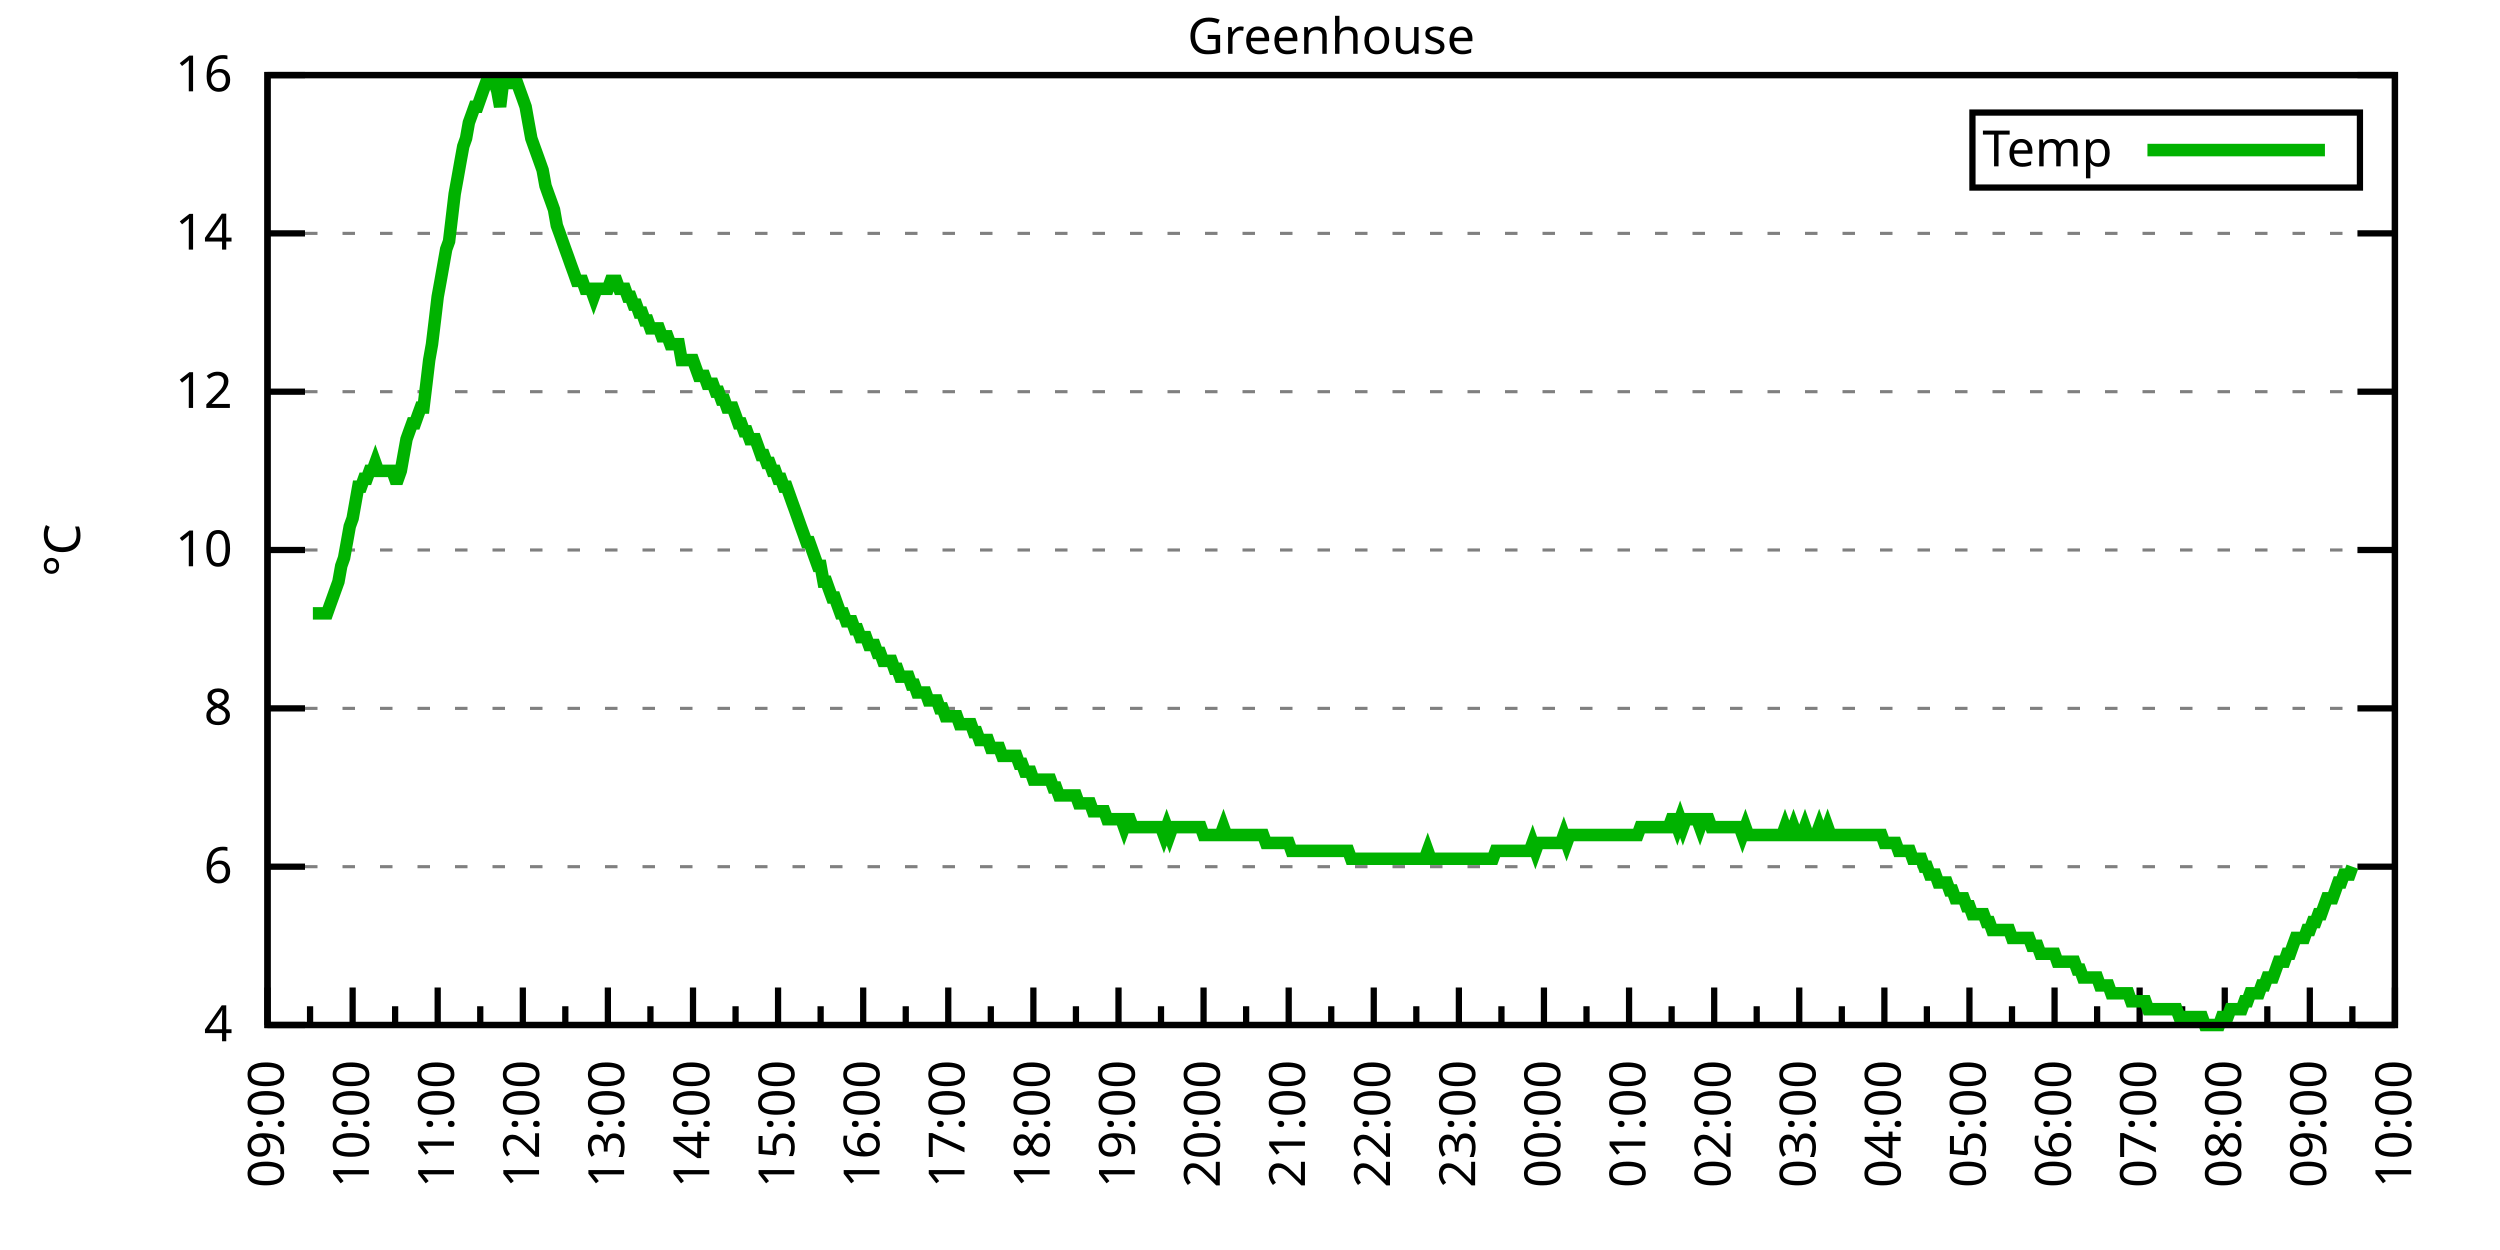
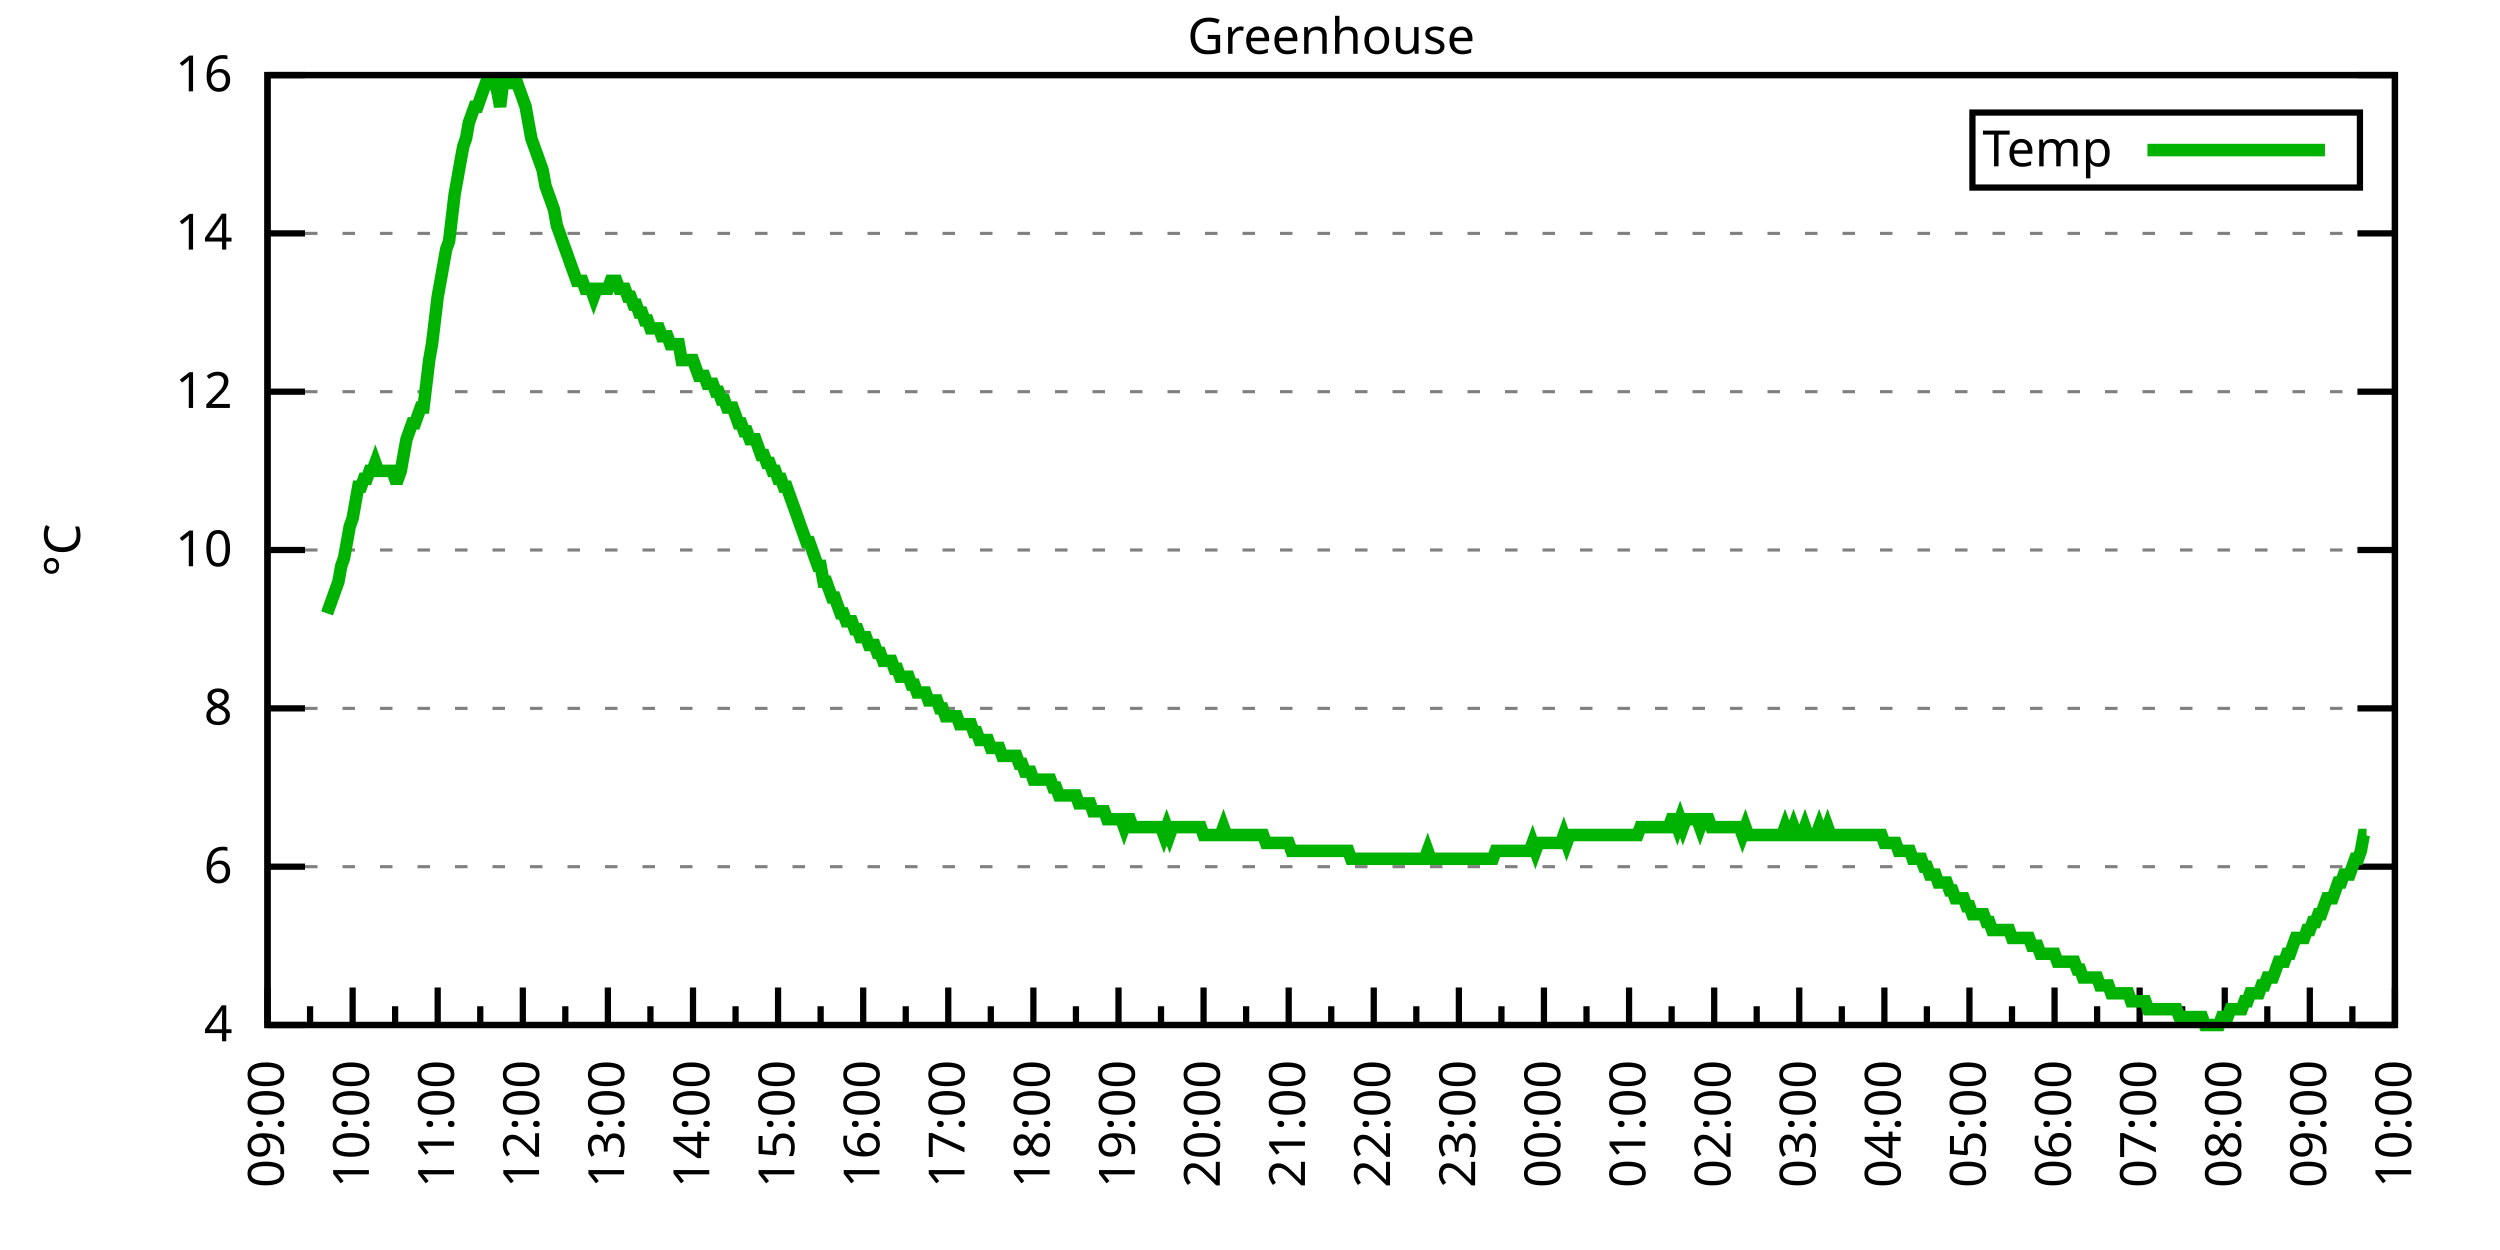
<svg xmlns="http://www.w3.org/2000/svg" xmlns:xlink="http://www.w3.org/1999/xlink" width="400" height="200" viewBox="0 0 400 200">
  <g id="gnuplot_canvas">
    <rect x="0" y="0" width="400" height="200" fill="none" />
    <defs>
      <circle id="gpDot" r="0.5" stroke-width="0.5" stroke="currentColor" />
      <path id="gpPt0" stroke-width="0.333" stroke="currentColor" d="M-1,0 h2 M0,-1 v2" />
      <path id="gpPt1" stroke-width="0.333" stroke="currentColor" d="M-1,-1 L1,1 M1,-1 L-1,1" />
      <path id="gpPt2" stroke-width="0.333" stroke="currentColor" d="M-1,0 L1,0 M0,-1 L0,1 M-1,-1 L1,1 M-1,1 L1,-1" />
      <rect id="gpPt3" stroke-width="0.333" stroke="currentColor" x="-1" y="-1" width="2" height="2" />
      <rect id="gpPt4" stroke-width="0.333" stroke="currentColor" fill="currentColor" x="-1" y="-1" width="2" height="2" />
      <circle id="gpPt5" stroke-width="0.333" stroke="currentColor" cx="0" cy="0" r="1" />
      <use xlink:href="#gpPt5" id="gpPt6" fill="currentColor" stroke="none" />
      <path id="gpPt7" stroke-width="0.333" stroke="currentColor" d="M0,-1.33 L-1.33,0.67 L1.33,0.67 z" />
      <use xlink:href="#gpPt7" id="gpPt8" fill="currentColor" stroke="none" />
      <use xlink:href="#gpPt7" id="gpPt9" stroke="currentColor" transform="rotate(180)" />
      <use xlink:href="#gpPt9" id="gpPt10" fill="currentColor" stroke="none" />
      <use xlink:href="#gpPt3" id="gpPt11" stroke="currentColor" transform="rotate(45)" />
      <use xlink:href="#gpPt11" id="gpPt12" fill="currentColor" stroke="none" />
      <path id="gpPt13" stroke-width="0.333" stroke="currentColor" d="M0,1.330 L1.265,0.411 L0.782,-1.067 L-0.782,-1.076 L-1.265,0.411 z" />
      <use xlink:href="#gpPt13" id="gpPt14" fill="currentColor" stroke="none" />
      <filter id="textbox" filterUnits="objectBoundingBox" x="0" y="0" height="1" width="1">
        <feFlood flood-color="white" flood-opacity="1" result="bgnd" />
        <feComposite in="SourceGraphic" in2="bgnd" operator="atop" />
      </filter>
      <filter id="greybox" filterUnits="objectBoundingBox" x="0" y="0" height="1" width="1">
        <feFlood flood-color="lightgrey" flood-opacity="1" result="grey" />
        <feComposite in="SourceGraphic" in2="grey" operator="atop" />
      </filter>
    </defs>
    <g fill="none" color="white" stroke="currentColor" stroke-width="1.00" stroke-linecap="butt" stroke-linejoin="miter">
</g>
    <g fill="none" color="black" stroke="currentColor" stroke-width="1.00" stroke-linecap="butt" stroke-linejoin="miter">
      <g stroke="none" shape-rendering="crispEdges">
        <polygon fill="rgb(255, 255, 255)" points="42.80,164.00 383.18,164.00 383.18,12.02 42.80,12.02 " />
      </g>
    </g>
    <g fill="none" color="black" stroke="currentColor" stroke-width="1.00" stroke-linecap="butt" stroke-linejoin="miter">
</g>
    <g fill="none" color="black" stroke="black" stroke-width="0.50" stroke-linecap="butt" stroke-linejoin="miter">
</g>
    <g fill="none" color="gray" stroke="currentColor" stroke-width="0.50" stroke-linecap="butt" stroke-linejoin="miter">
      <path stroke="gray" stroke-dasharray="2,4" class="gridline" d="M42.80,164.00 L383.19,164.00  " />
    </g>
    <g fill="none" color="gray" stroke="gray" stroke-width="1.00" stroke-linecap="butt" stroke-linejoin="miter">
</g>
    <g fill="none" color="black" stroke="currentColor" stroke-width="1.00" stroke-linecap="butt" stroke-linejoin="miter">
      <path stroke="black" d="M42.80,164.00 L48.80,164.00 M383.19,164.00 L377.19,164.00  " />
      <g transform="translate(37.20,166.60)" stroke="none" fill="black" font-family="Sans" font-size="8.00" text-anchor="end">
        <text>
          <tspan font-family="Sans"> 4</tspan>
        </text>
      </g>
    </g>
    <g fill="none" color="black" stroke="currentColor" stroke-width="1.00" stroke-linecap="butt" stroke-linejoin="miter">
</g>
    <g fill="none" color="black" stroke="black" stroke-width="0.50" stroke-linecap="butt" stroke-linejoin="miter">
</g>
    <g fill="none" color="gray" stroke="currentColor" stroke-width="0.50" stroke-linecap="butt" stroke-linejoin="miter">
      <path stroke="gray" stroke-dasharray="2,4" class="gridline" d="M42.80,138.67 L383.19,138.67  " />
    </g>
    <g fill="none" color="gray" stroke="gray" stroke-width="1.00" stroke-linecap="butt" stroke-linejoin="miter">
</g>
    <g fill="none" color="black" stroke="currentColor" stroke-width="1.00" stroke-linecap="butt" stroke-linejoin="miter">
      <path stroke="black" d="M42.80,138.67 L48.80,138.67 M383.19,138.67 L377.19,138.67  " />
      <g transform="translate(37.20,141.27)" stroke="none" fill="black" font-family="Sans" font-size="8.00" text-anchor="end">
        <text>
          <tspan font-family="Sans"> 6</tspan>
        </text>
      </g>
    </g>
    <g fill="none" color="black" stroke="currentColor" stroke-width="1.00" stroke-linecap="butt" stroke-linejoin="miter">
</g>
    <g fill="none" color="black" stroke="black" stroke-width="0.50" stroke-linecap="butt" stroke-linejoin="miter">
</g>
    <g fill="none" color="gray" stroke="currentColor" stroke-width="0.50" stroke-linecap="butt" stroke-linejoin="miter">
      <path stroke="gray" stroke-dasharray="2,4" class="gridline" d="M42.80,113.34 L383.19,113.34  " />
    </g>
    <g fill="none" color="gray" stroke="gray" stroke-width="1.00" stroke-linecap="butt" stroke-linejoin="miter">
</g>
    <g fill="none" color="black" stroke="currentColor" stroke-width="1.00" stroke-linecap="butt" stroke-linejoin="miter">
      <path stroke="black" d="M42.80,113.34 L48.80,113.34 M383.19,113.34 L377.19,113.34  " />
      <g transform="translate(37.20,115.94)" stroke="none" fill="black" font-family="Sans" font-size="8.00" text-anchor="end">
        <text>
          <tspan font-family="Sans"> 8</tspan>
        </text>
      </g>
    </g>
    <g fill="none" color="black" stroke="currentColor" stroke-width="1.00" stroke-linecap="butt" stroke-linejoin="miter">
</g>
    <g fill="none" color="black" stroke="black" stroke-width="0.50" stroke-linecap="butt" stroke-linejoin="miter">
</g>
    <g fill="none" color="gray" stroke="currentColor" stroke-width="0.50" stroke-linecap="butt" stroke-linejoin="miter">
      <path stroke="gray" stroke-dasharray="2,4" class="gridline" d="M42.80,88.00 L383.19,88.00  " />
    </g>
    <g fill="none" color="gray" stroke="gray" stroke-width="1.00" stroke-linecap="butt" stroke-linejoin="miter">
</g>
    <g fill="none" color="black" stroke="currentColor" stroke-width="1.00" stroke-linecap="butt" stroke-linejoin="miter">
      <path stroke="black" d="M42.80,88.00 L48.80,88.00 M383.19,88.00 L377.19,88.00  " />
      <g transform="translate(37.20,90.60)" stroke="none" fill="black" font-family="Sans" font-size="8.00" text-anchor="end">
        <text>
          <tspan font-family="Sans"> 10</tspan>
        </text>
      </g>
    </g>
    <g fill="none" color="black" stroke="currentColor" stroke-width="1.00" stroke-linecap="butt" stroke-linejoin="miter">
</g>
    <g fill="none" color="black" stroke="black" stroke-width="0.50" stroke-linecap="butt" stroke-linejoin="miter">
</g>
    <g fill="none" color="gray" stroke="currentColor" stroke-width="0.50" stroke-linecap="butt" stroke-linejoin="miter">
      <path stroke="gray" stroke-dasharray="2,4" class="gridline" d="M42.80,62.67 L383.19,62.67  " />
    </g>
    <g fill="none" color="gray" stroke="gray" stroke-width="1.00" stroke-linecap="butt" stroke-linejoin="miter">
</g>
    <g fill="none" color="black" stroke="currentColor" stroke-width="1.00" stroke-linecap="butt" stroke-linejoin="miter">
      <path stroke="black" d="M42.80,62.67 L48.80,62.67 M383.19,62.67 L377.19,62.67  " />
      <g transform="translate(37.20,65.27)" stroke="none" fill="black" font-family="Sans" font-size="8.00" text-anchor="end">
        <text>
          <tspan font-family="Sans"> 12</tspan>
        </text>
      </g>
    </g>
    <g fill="none" color="black" stroke="currentColor" stroke-width="1.00" stroke-linecap="butt" stroke-linejoin="miter">
</g>
    <g fill="none" color="black" stroke="black" stroke-width="0.50" stroke-linecap="butt" stroke-linejoin="miter">
</g>
    <g fill="none" color="gray" stroke="currentColor" stroke-width="0.50" stroke-linecap="butt" stroke-linejoin="miter">
      <path stroke="gray" stroke-dasharray="2,4" class="gridline" d="M42.80,37.34 L383.19,37.34  " />
    </g>
    <g fill="none" color="gray" stroke="gray" stroke-width="1.00" stroke-linecap="butt" stroke-linejoin="miter">
</g>
    <g fill="none" color="black" stroke="currentColor" stroke-width="1.00" stroke-linecap="butt" stroke-linejoin="miter">
      <path stroke="black" d="M42.80,37.34 L48.80,37.34 M383.19,37.34 L377.19,37.34  " />
      <g transform="translate(37.20,39.94)" stroke="none" fill="black" font-family="Sans" font-size="8.00" text-anchor="end">
        <text>
          <tspan font-family="Sans"> 14</tspan>
        </text>
      </g>
    </g>
    <g fill="none" color="black" stroke="currentColor" stroke-width="1.00" stroke-linecap="butt" stroke-linejoin="miter">
</g>
    <g fill="none" color="black" stroke="black" stroke-width="0.50" stroke-linecap="butt" stroke-linejoin="miter">
</g>
    <g fill="none" color="gray" stroke="currentColor" stroke-width="0.50" stroke-linecap="butt" stroke-linejoin="miter">
      <path stroke="gray" stroke-dasharray="2,4" class="gridline" d="M42.80,12.01 L383.19,12.01  " />
    </g>
    <g fill="none" color="gray" stroke="gray" stroke-width="1.00" stroke-linecap="butt" stroke-linejoin="miter">
</g>
    <g fill="none" color="black" stroke="currentColor" stroke-width="1.00" stroke-linecap="butt" stroke-linejoin="miter">
      <path stroke="black" d="M42.80,12.01 L48.80,12.01 M383.19,12.01 L377.19,12.01  " />
      <g transform="translate(37.20,14.61)" stroke="none" fill="black" font-family="Sans" font-size="8.00" text-anchor="end">
        <text>
          <tspan font-family="Sans"> 16</tspan>
        </text>
      </g>
    </g>
    <g fill="none" color="black" stroke="currentColor" stroke-width="1.00" stroke-linecap="butt" stroke-linejoin="miter">
      <path stroke="black" d="M42.80,164.00 L42.80,158.00  " />
      <g transform="translate(45.40,169.60) rotate(270)" stroke="none" fill="black" font-family="Sans" font-size="8.00" text-anchor="end">
        <text>
          <tspan font-family="Sans">09:00</tspan>
        </text>
      </g>
    </g>
    <g fill="none" color="black" stroke="currentColor" stroke-width="1.00" stroke-linecap="butt" stroke-linejoin="miter">
      <path stroke="black" d="M49.61,164.00 L49.61,161.00 M56.42,164.00 L56.42,158.00  " />
      <g transform="translate(59.02,169.60) rotate(270)" stroke="none" fill="black" font-family="Sans" font-size="8.00" text-anchor="end">
        <text>
          <tspan font-family="Sans">10:00</tspan>
        </text>
      </g>
    </g>
    <g fill="none" color="black" stroke="currentColor" stroke-width="1.00" stroke-linecap="butt" stroke-linejoin="miter">
      <path stroke="black" d="M63.22,164.00 L63.22,161.00 M70.03,164.00 L70.03,158.00  " />
      <g transform="translate(72.63,169.60) rotate(270)" stroke="none" fill="black" font-family="Sans" font-size="8.00" text-anchor="end">
        <text>
          <tspan font-family="Sans">11:00</tspan>
        </text>
      </g>
    </g>
    <g fill="none" color="black" stroke="currentColor" stroke-width="1.00" stroke-linecap="butt" stroke-linejoin="miter">
      <path stroke="black" d="M76.84,164.00 L76.84,161.00 M83.65,164.00 L83.65,158.00  " />
      <g transform="translate(86.25,169.60) rotate(270)" stroke="none" fill="black" font-family="Sans" font-size="8.00" text-anchor="end">
        <text>
          <tspan font-family="Sans">12:00</tspan>
        </text>
      </g>
    </g>
    <g fill="none" color="black" stroke="currentColor" stroke-width="1.00" stroke-linecap="butt" stroke-linejoin="miter">
      <path stroke="black" d="M90.45,164.00 L90.45,161.00 M97.26,164.00 L97.26,158.00  " />
      <g transform="translate(99.86,169.60) rotate(270)" stroke="none" fill="black" font-family="Sans" font-size="8.00" text-anchor="end">
        <text>
          <tspan font-family="Sans">13:00</tspan>
        </text>
      </g>
    </g>
    <g fill="none" color="black" stroke="currentColor" stroke-width="1.00" stroke-linecap="butt" stroke-linejoin="miter">
      <path stroke="black" d="M104.07,164.00 L104.07,161.00 M110.88,164.00 L110.88,158.00  " />
      <g transform="translate(113.48,169.60) rotate(270)" stroke="none" fill="black" font-family="Sans" font-size="8.00" text-anchor="end">
        <text>
          <tspan font-family="Sans">14:00</tspan>
        </text>
      </g>
    </g>
    <g fill="none" color="black" stroke="currentColor" stroke-width="1.00" stroke-linecap="butt" stroke-linejoin="miter">
      <path stroke="black" d="M117.69,164.00 L117.69,161.00 M124.49,164.00 L124.49,158.00  " />
      <g transform="translate(127.09,169.60) rotate(270)" stroke="none" fill="black" font-family="Sans" font-size="8.00" text-anchor="end">
        <text>
          <tspan font-family="Sans">15:00</tspan>
        </text>
      </g>
    </g>
    <g fill="none" color="black" stroke="currentColor" stroke-width="1.00" stroke-linecap="butt" stroke-linejoin="miter">
      <path stroke="black" d="M131.30,164.00 L131.30,161.00 M138.11,164.00 L138.11,158.00  " />
      <g transform="translate(140.71,169.60) rotate(270)" stroke="none" fill="black" font-family="Sans" font-size="8.00" text-anchor="end">
        <text>
          <tspan font-family="Sans">16:00</tspan>
        </text>
      </g>
    </g>
    <g fill="none" color="black" stroke="currentColor" stroke-width="1.00" stroke-linecap="butt" stroke-linejoin="miter">
      <path stroke="black" d="M144.92,164.00 L144.92,161.00 M151.72,164.00 L151.72,158.00  " />
      <g transform="translate(154.32,169.60) rotate(270)" stroke="none" fill="black" font-family="Sans" font-size="8.00" text-anchor="end">
        <text>
          <tspan font-family="Sans">17:00</tspan>
        </text>
      </g>
    </g>
    <g fill="none" color="black" stroke="currentColor" stroke-width="1.00" stroke-linecap="butt" stroke-linejoin="miter">
      <path stroke="black" d="M158.53,164.00 L158.53,161.00 M165.34,164.00 L165.34,158.00  " />
      <g transform="translate(167.94,169.60) rotate(270)" stroke="none" fill="black" font-family="Sans" font-size="8.00" text-anchor="end">
        <text>
          <tspan font-family="Sans">18:00</tspan>
        </text>
      </g>
    </g>
    <g fill="none" color="black" stroke="currentColor" stroke-width="1.00" stroke-linecap="butt" stroke-linejoin="miter">
      <path stroke="black" d="M172.15,164.00 L172.15,161.00 M178.96,164.00 L178.96,158.00  " />
      <g transform="translate(181.56,169.60) rotate(270)" stroke="none" fill="black" font-family="Sans" font-size="8.00" text-anchor="end">
        <text>
          <tspan font-family="Sans">19:00</tspan>
        </text>
      </g>
    </g>
    <g fill="none" color="black" stroke="currentColor" stroke-width="1.00" stroke-linecap="butt" stroke-linejoin="miter">
      <path stroke="black" d="M185.76,164.00 L185.76,161.00 M192.57,164.00 L192.57,158.00  " />
      <g transform="translate(195.17,169.60) rotate(270)" stroke="none" fill="black" font-family="Sans" font-size="8.00" text-anchor="end">
        <text>
          <tspan font-family="Sans">20:00</tspan>
        </text>
      </g>
    </g>
    <g fill="none" color="black" stroke="currentColor" stroke-width="1.00" stroke-linecap="butt" stroke-linejoin="miter">
      <path stroke="black" d="M199.38,164.00 L199.38,161.00 M206.19,164.00 L206.19,158.00  " />
      <g transform="translate(208.79,169.60) rotate(270)" stroke="none" fill="black" font-family="Sans" font-size="8.00" text-anchor="end">
        <text>
          <tspan font-family="Sans">21:00</tspan>
        </text>
      </g>
    </g>
    <g fill="none" color="black" stroke="currentColor" stroke-width="1.00" stroke-linecap="butt" stroke-linejoin="miter">
      <path stroke="black" d="M213.00,164.00 L213.00,161.00 M219.80,164.00 L219.80,158.00  " />
      <g transform="translate(222.40,169.60) rotate(270)" stroke="none" fill="black" font-family="Sans" font-size="8.00" text-anchor="end">
        <text>
          <tspan font-family="Sans">22:00</tspan>
        </text>
      </g>
    </g>
    <g fill="none" color="black" stroke="currentColor" stroke-width="1.00" stroke-linecap="butt" stroke-linejoin="miter">
      <path stroke="black" d="M226.61,164.00 L226.61,161.00 M233.42,164.00 L233.42,158.00  " />
      <g transform="translate(236.02,169.60) rotate(270)" stroke="none" fill="black" font-family="Sans" font-size="8.00" text-anchor="end">
        <text>
          <tspan font-family="Sans">23:00</tspan>
        </text>
      </g>
    </g>
    <g fill="none" color="black" stroke="currentColor" stroke-width="1.00" stroke-linecap="butt" stroke-linejoin="miter">
      <path stroke="black" d="M240.23,164.00 L240.23,161.00 M247.03,164.00 L247.03,158.00  " />
      <g transform="translate(249.63,169.60) rotate(270)" stroke="none" fill="black" font-family="Sans" font-size="8.00" text-anchor="end">
        <text>
          <tspan font-family="Sans">00:00</tspan>
        </text>
      </g>
    </g>
    <g fill="none" color="black" stroke="currentColor" stroke-width="1.00" stroke-linecap="butt" stroke-linejoin="miter">
      <path stroke="black" d="M253.84,164.00 L253.84,161.00 M260.65,164.00 L260.65,158.00  " />
      <g transform="translate(263.25,169.60) rotate(270)" stroke="none" fill="black" font-family="Sans" font-size="8.00" text-anchor="end">
        <text>
          <tspan font-family="Sans">01:00</tspan>
        </text>
      </g>
    </g>
    <g fill="none" color="black" stroke="currentColor" stroke-width="1.00" stroke-linecap="butt" stroke-linejoin="miter">
      <path stroke="black" d="M267.46,164.00 L267.46,161.00 M274.27,164.00 L274.27,158.00  " />
      <g transform="translate(276.87,169.60) rotate(270)" stroke="none" fill="black" font-family="Sans" font-size="8.00" text-anchor="end">
        <text>
          <tspan font-family="Sans">02:00</tspan>
        </text>
      </g>
    </g>
    <g fill="none" color="black" stroke="currentColor" stroke-width="1.00" stroke-linecap="butt" stroke-linejoin="miter">
      <path stroke="black" d="M281.07,164.00 L281.07,161.00 M287.88,164.00 L287.88,158.00  " />
      <g transform="translate(290.48,169.60) rotate(270)" stroke="none" fill="black" font-family="Sans" font-size="8.00" text-anchor="end">
        <text>
          <tspan font-family="Sans">03:00</tspan>
        </text>
      </g>
    </g>
    <g fill="none" color="black" stroke="currentColor" stroke-width="1.00" stroke-linecap="butt" stroke-linejoin="miter">
      <path stroke="black" d="M294.69,164.00 L294.69,161.00 M301.50,164.00 L301.50,158.00  " />
      <g transform="translate(304.10,169.60) rotate(270)" stroke="none" fill="black" font-family="Sans" font-size="8.00" text-anchor="end">
        <text>
          <tspan font-family="Sans">04:00</tspan>
        </text>
      </g>
    </g>
    <g fill="none" color="black" stroke="currentColor" stroke-width="1.00" stroke-linecap="butt" stroke-linejoin="miter">
      <path stroke="black" d="M308.30,164.00 L308.30,161.00 M315.11,164.00 L315.11,158.00  " />
      <g transform="translate(317.71,169.60) rotate(270)" stroke="none" fill="black" font-family="Sans" font-size="8.00" text-anchor="end">
        <text>
          <tspan font-family="Sans">05:00</tspan>
        </text>
      </g>
    </g>
    <g fill="none" color="black" stroke="currentColor" stroke-width="1.00" stroke-linecap="butt" stroke-linejoin="miter">
      <path stroke="black" d="M321.92,164.00 L321.92,161.00 M328.73,164.00 L328.73,158.00  " />
      <g transform="translate(331.33,169.60) rotate(270)" stroke="none" fill="black" font-family="Sans" font-size="8.00" text-anchor="end">
        <text>
          <tspan font-family="Sans">06:00</tspan>
        </text>
      </g>
    </g>
    <g fill="none" color="black" stroke="currentColor" stroke-width="1.00" stroke-linecap="butt" stroke-linejoin="miter">
      <path stroke="black" d="M335.54,164.00 L335.54,161.00 M342.34,164.00 L342.34,158.00  " />
      <g transform="translate(344.94,169.60) rotate(270)" stroke="none" fill="black" font-family="Sans" font-size="8.00" text-anchor="end">
        <text>
          <tspan font-family="Sans">07:00</tspan>
        </text>
      </g>
    </g>
    <g fill="none" color="black" stroke="currentColor" stroke-width="1.00" stroke-linecap="butt" stroke-linejoin="miter">
      <path stroke="black" d="M349.15,164.00 L349.15,161.00 M355.96,164.00 L355.96,158.00  " />
      <g transform="translate(358.56,169.60) rotate(270)" stroke="none" fill="black" font-family="Sans" font-size="8.00" text-anchor="end">
        <text>
          <tspan font-family="Sans">08:00</tspan>
        </text>
      </g>
    </g>
    <g fill="none" color="black" stroke="currentColor" stroke-width="1.00" stroke-linecap="butt" stroke-linejoin="miter">
      <path stroke="black" d="M362.77,164.00 L362.77,161.00 M369.57,164.00 L369.57,158.00  " />
      <g transform="translate(372.17,169.60) rotate(270)" stroke="none" fill="black" font-family="Sans" font-size="8.00" text-anchor="end">
        <text>
          <tspan font-family="Sans">09:00</tspan>
        </text>
      </g>
    </g>
    <g fill="none" color="black" stroke="currentColor" stroke-width="1.00" stroke-linecap="butt" stroke-linejoin="miter">
      <path stroke="black" d="M376.38,164.00 L376.38,161.00 M383.19,164.00 L383.19,158.00  " />
      <g transform="translate(385.79,169.60) rotate(270)" stroke="none" fill="black" font-family="Sans" font-size="8.00" text-anchor="end">
        <text>
          <tspan font-family="Sans">10:00</tspan>
        </text>
      </g>
    </g>
    <g fill="none" color="black" stroke="currentColor" stroke-width="1.00" stroke-linecap="butt" stroke-linejoin="miter">
</g>
    <g fill="none" color="black" stroke="currentColor" stroke-width="1.00" stroke-linecap="butt" stroke-linejoin="miter">
      <path stroke="black" d="M42.80,12.01 L42.80,164.00 L383.19,164.00 L383.19,12.01 L42.80,12.01 Z  " />
    </g>
    <g fill="none" color="black" stroke="currentColor" stroke-width="1.00" stroke-linecap="butt" stroke-linejoin="miter">
      <g transform="translate(12.80,88.01) rotate(270)" stroke="none" fill="black" font-family="Sans" font-size="8.00" text-anchor="middle">
        <text>
          <tspan font-family="Sans">°C</tspan>
        </text>
      </g>
    </g>
    <g fill="none" color="black" stroke="currentColor" stroke-width="1.00" stroke-linecap="butt" stroke-linejoin="miter">
</g>
    <g fill="none" color="black" stroke="currentColor" stroke-width="1.00" stroke-linecap="butt" stroke-linejoin="miter">
      <path stroke="black" d="M315.59,30.01 L315.59,18.01 L377.59,18.01 L377.59,30.01 L315.59,30.01 Z  " />
    </g>
    <g id="Greenhouse_plot_1">
      <g fill="none" color="white" stroke="black" stroke-width="2.00" stroke-linecap="butt" stroke-linejoin="miter">
</g>
      <g fill="none" color="black" stroke="currentColor" stroke-width="2.00" stroke-linecap="butt" stroke-linejoin="miter">
        <g transform="translate(337.99,26.61)" stroke="none" fill="black" font-family="Sans" font-size="8.00" text-anchor="end">
          <text>
            <tspan font-family="Sans">Temp</tspan>
          </text>
        </g>
      </g>
      <g fill="none" color="black" stroke="currentColor" stroke-width="2.00" stroke-linecap="butt" stroke-linejoin="miter">
-         <path stroke="rgb(  0, 178,   0)" d="M343.59,24.01 L371.99,24.01 M50.06,98.14 L50.52,98.14 L50.97,98.14 L51.42,98.14 L51.88,98.14 L52.33,98.14   L52.78,96.87 L53.24,95.60 L53.69,94.34 L54.15,93.07 L54.60,90.54 L55.05,89.27 L55.51,86.74 L55.96,84.21   L56.42,82.94 L56.87,80.41 L57.32,77.87 L57.78,77.87 L58.23,76.61 L58.68,76.61 L59.14,75.34 L59.59,75.34   L60.05,74.07 L60.50,75.34 L60.95,75.34 L61.41,75.34 L61.86,75.34 L62.32,75.34 L62.77,75.34 L63.22,76.61   L63.68,76.61 L64.13,75.34 L64.58,72.81 L65.04,70.27 L65.49,69.01 L65.95,67.74 L66.40,67.74 L66.85,66.47   L67.31,65.21 L67.76,65.21 L68.22,61.41 L68.67,57.61 L69.12,55.07 L69.58,51.27 L70.03,47.47 L70.49,44.94   L70.94,42.41 L71.39,39.87 L71.85,38.61 L72.30,34.81 L72.75,31.01 L73.21,28.48 L73.66,25.94 L74.12,23.41   L74.57,22.14 L75.02,19.61 L75.48,18.34 L75.93,17.08 L76.39,17.08 L76.84,15.81 L77.29,14.54 L77.75,13.28   L78.20,13.28 L78.65,13.28 L79.11,13.28 L79.56,14.54 L80.02,17.08 L80.47,13.28 L80.92,13.28 L81.38,13.28   L81.83,13.28 L82.29,13.28 L82.74,13.28 L83.19,14.54 L83.65,15.81 L84.10,17.08 L84.55,19.61 L85.01,22.14   L85.46,23.41 L85.92,24.68 L86.37,25.94 L86.82,27.21 L87.28,29.74 L87.73,31.01 L88.19,32.28 L88.64,33.54   L89.09,36.08 L89.55,37.34 L90.00,38.61 L90.45,39.87 L90.91,41.14 L91.36,42.41 L91.82,43.67 L92.27,44.94   L92.72,44.94 L93.18,44.94 L93.63,46.21 L94.09,46.21 L94.54,46.21 L94.99,47.47 L95.45,46.21 L95.90,46.21   L96.35,46.21 L96.81,46.21 L97.26,46.21 L97.72,44.94 L98.17,44.94 L98.62,44.94 L99.08,46.21 L99.53,46.21   L99.99,46.21 L100.44,47.47 L100.89,47.47 L101.35,48.74 L101.80,48.74 L102.25,50.01 L102.71,50.01 L103.16,51.27   L103.62,51.27 L104.07,52.54 L104.52,52.54 L104.98,52.54 L105.43,52.54 L105.89,53.81 L106.34,53.81 L106.79,53.81   L107.25,55.07 L107.70,55.07 L108.15,55.07 L108.61,55.07 L109.06,57.61 L109.52,57.61 L109.97,57.61 L110.42,57.61   L110.88,57.61 L111.33,58.87 L111.79,60.14 L112.24,60.14 L112.69,60.14 L113.15,61.41 L113.60,61.41 L114.05,61.41   L114.51,62.67 L114.96,62.67 L115.42,63.94 L115.87,63.94 L116.32,65.21 L116.78,65.21 L117.23,65.21 L117.69,66.47   L118.14,67.74 L118.59,67.74 L119.05,69.01 L119.50,69.01 L119.96,70.27 L120.41,70.27 L120.86,70.27 L121.32,71.54   L121.77,72.81 L122.22,72.81 L122.68,74.07 L123.13,74.07 L123.59,75.34 L124.04,75.34 L124.49,76.61 L124.95,76.61   L125.40,77.87 L125.86,77.87 L126.31,79.14 L126.76,80.41 L127.22,81.67 L127.67,82.94 L128.12,84.21 L128.58,85.47   L129.03,86.74 L129.49,86.74 L129.94,88.00 L130.39,89.27 L130.85,90.54 L131.30,90.54 L131.76,93.07 L132.21,93.07   L132.66,94.34 L133.12,95.60 L133.57,95.60 L134.02,96.87 L134.48,98.14 L134.93,98.14 L135.39,99.40 L135.84,99.40   L136.29,99.40 L136.75,100.67 L137.20,100.67 L137.66,101.94 L138.11,101.94 L138.56,101.94 L139.02,103.20 L139.47,103.20   L139.92,103.20 L140.38,104.47 L140.83,104.47 L141.29,105.74 L141.74,105.74 L142.19,105.74 L142.65,105.74 L143.10,107.00   L143.56,107.00 L144.01,108.27 L144.46,108.27 L144.92,108.27 L145.37,108.27 L145.82,109.54 L146.28,109.54 L146.73,110.80   L147.19,110.80 L147.64,110.80 L148.09,110.80 L148.55,112.07 L149.00,112.07 L149.46,112.07 L149.91,112.07 L150.36,113.34   L150.82,113.34 L151.27,114.60 L151.72,114.60 L152.18,114.60 L152.63,114.60 L153.09,114.60 L153.54,115.87 L153.99,115.87   L154.45,115.87 L154.90,115.87 L155.36,115.87 L155.81,117.14 L156.26,117.14 L156.72,118.40 L157.17,118.40 L157.62,118.40   L158.08,118.40 L158.53,119.67 L158.99,119.67 L159.44,119.67 L159.89,119.67 L160.35,120.94 L160.80,120.94 L161.26,120.94   L161.71,120.94 L162.16,120.94 L162.62,120.94 L163.07,122.20 L163.52,122.20 L163.98,123.47 L164.43,123.47 L164.89,123.47   L165.34,124.74 L165.79,124.74 L166.25,124.74 L166.70,124.74 L167.16,124.74 L167.61,124.74 L168.06,124.74 L168.52,126.00   L168.97,126.00 L169.43,127.27 L169.88,127.27 L170.33,127.27 L170.79,127.27 L171.24,127.27 L171.69,127.27 L172.15,127.27   L172.60,128.54 L173.06,128.54 L173.51,128.54 L173.96,128.54 L174.42,128.54 L174.87,129.80 L175.33,129.80 L175.78,129.80   L176.23,129.80 L176.69,129.80 L177.14,131.07 L177.59,131.07 L178.05,131.07 L178.50,131.07 L178.96,131.07 L179.41,131.07   L179.86,132.34 L180.32,131.07 L180.77,131.07 L181.23,132.34 L181.68,132.34 L182.13,132.34 L182.59,132.34 L183.04,132.34   L183.49,132.34 L183.95,132.34 L184.40,132.34 L184.86,132.34 L185.31,132.34 L185.76,132.34 L186.22,133.60 L186.67,132.34   L187.13,133.60 L187.58,132.34 L188.03,132.34 L188.49,132.34 L188.94,132.34 L189.39,132.34 L189.85,132.34 L190.30,132.34   L190.76,132.34 L191.21,132.34 L191.66,132.34 L192.12,132.34 L192.57,133.60 L193.03,133.60 L193.48,133.60 L193.93,133.60   L194.39,133.60 L194.84,133.60 L195.29,133.60 L195.75,132.34 L196.20,133.60 L196.66,133.60 L197.11,133.60 L197.56,133.60   L198.02,133.60 L198.47,133.60 L198.93,133.60 L199.38,133.60 L199.83,133.60 L200.29,133.60 L200.74,133.60 L201.19,133.60   L201.65,133.60 L202.10,133.60 L202.56,134.87 L203.01,134.87 L203.46,134.87 L203.92,134.87 L204.37,134.87 L204.83,134.87   L205.28,134.87 L205.73,134.87 L206.19,134.87 L206.64,136.14 L207.09,136.14 L207.55,136.14 L208.00,136.14 L208.46,136.14   L208.91,136.14 L209.36,136.14 L209.82,136.14 L210.27,136.14 L210.73,136.14 L211.18,136.14 L211.63,136.14 L212.09,136.14   L212.54,136.14 L213.00,136.14 L213.45,136.14 L213.90,136.14 L214.36,136.14 L214.81,136.14 L215.26,136.14 L215.72,136.14   L216.17,137.40 L216.63,137.40 L217.08,137.40 L217.53,137.40 L217.99,137.40 L218.44,137.40 L218.90,137.40 L219.35,137.40   L219.80,137.40 L220.26,137.40 L220.71,137.40 L221.16,137.40 L221.62,137.40 L222.07,137.40 L222.53,137.40 L222.98,137.40   L223.43,137.40 L223.89,137.40 L224.34,137.40 L224.80,137.40 L225.25,137.40 L225.70,137.40 L226.16,137.40 L226.61,137.40   L227.06,137.40 L227.52,137.40 L227.97,137.40 L228.43,136.14 L228.88,137.40 L229.33,137.40 L229.79,137.40 L230.24,137.40   L230.70,137.40 L231.15,137.40 L231.60,137.40 L232.06,137.40 L232.51,137.40 L232.96,137.40 L233.42,137.40 L233.87,137.40   L234.33,137.40 L234.78,137.40 L235.23,137.40 L235.69,137.40 L236.14,137.40 L236.60,137.40 L237.05,137.40 L237.50,137.40   L237.96,137.40 L238.41,137.40 L238.86,137.40 L239.32,136.14 L239.77,136.14 L240.23,136.14 L240.68,136.14 L241.13,136.14   L241.59,136.14 L242.04,136.14 L242.50,136.14 L242.95,136.14 L243.40,136.14 L243.86,136.14 L244.31,136.14 L244.76,136.14   L245.22,134.87 L245.67,136.14 L246.13,134.87 L246.58,134.87 L247.03,134.87 L247.49,134.87 L247.94,134.87 L248.40,134.87   L248.85,134.87 L249.30,134.87 L249.76,134.87 L250.21,133.60 L250.66,134.87 L251.12,133.60 L251.57,133.60 L252.03,133.60   L252.48,133.60 L252.93,133.60 L253.39,133.60 L253.84,133.60 L254.30,133.60 L254.75,133.60 L255.20,133.60 L255.66,133.60   L256.11,133.60 L256.56,133.60 L257.02,133.60 L257.47,133.60 L257.93,133.60 L258.38,133.60 L258.83,133.60 L259.29,133.60   L259.74,133.60 L260.20,133.60 L260.65,133.60 L261.10,133.60 L261.56,133.60 L262.01,133.60 L262.47,132.34 L262.92,132.34   L263.37,132.34 L263.83,132.34 L264.28,132.34 L264.73,132.34 L265.19,132.34 L265.64,132.34 L266.10,132.34 L266.55,132.34   L267.00,132.34 L267.46,131.07 L267.91,131.07 L268.37,132.34 L268.82,131.07 L269.27,132.34 L269.73,131.07 L270.18,131.07   L270.63,131.07 L271.09,131.07 L271.54,131.07 L272.00,132.34 L272.45,131.07 L272.90,131.07 L273.36,131.07 L273.81,132.34   L274.27,132.34 L274.72,132.34 L275.17,132.34 L275.63,132.34 L276.08,132.34 L276.53,132.34 L276.99,132.34 L277.44,132.34   L277.90,132.34 L278.35,132.34 L278.80,133.60 L279.26,132.34 L279.71,133.60 L280.17,133.60 L280.62,133.60 L281.07,133.60   L281.53,133.60 L281.98,133.60 L282.43,133.60 L282.89,133.60 L283.34,133.60 L283.80,133.60 L284.25,133.60 L284.70,133.60   L285.16,133.60 L285.61,132.34 L286.07,133.60 L286.52,133.60 L286.97,132.34 L287.43,133.60 L287.88,133.60 L288.33,133.60   L288.79,132.34 L289.24,133.60 L289.70,133.60 L290.15,133.60 L290.60,133.60 L291.06,132.34 L291.51,133.60 L291.97,133.60   L292.42,132.34 L292.87,133.60 L293.33,133.60 L293.78,133.60 L294.23,133.60 L294.69,133.60 L295.14,133.60 L295.60,133.60   L296.05,133.60 L296.50,133.60 L296.96,133.60 L297.41,133.60 L297.87,133.60 L298.32,133.60 L298.77,133.60 L299.23,133.60   L299.68,133.60 L300.13,133.60 L300.59,133.60 L301.04,133.60 L301.50,134.87 L301.95,134.87 L302.40,134.87 L302.86,134.87   L303.31,134.87 L303.77,136.14 L304.22,136.14 L304.67,136.14 L305.13,136.14 L305.58,136.14 L306.03,137.40 L306.49,137.40   L306.94,137.40 L307.40,137.40 L307.85,138.67 L308.30,138.67 L308.76,139.93 L309.21,139.93 L309.67,139.93 L310.12,141.20   L310.57,141.20 L311.03,141.20 L311.48,141.20 L311.94,142.47 L312.39,142.47 L312.84,143.73 L313.30,143.73 L313.75,143.73   L314.20,143.73 L314.66,145.00 L315.11,145.00 L315.57,146.27 L316.02,146.27 L316.47,146.27 L316.93,146.27 L317.38,146.27   L317.84,147.53 L318.29,147.53 L318.74,148.80 L319.20,148.80 L319.65,148.80 L320.10,148.80 L320.56,148.80 L321.01,148.80   L321.47,148.80 L321.92,150.07 L322.37,150.07 L322.83,150.07 L323.28,150.07 L323.74,150.07 L324.19,150.07 L324.64,150.07   L325.10,151.33 L325.55,151.33 L326.00,151.33 L326.46,152.60 L326.91,152.60 L327.37,152.60 L327.82,152.60 L328.27,152.60   L328.73,152.60 L329.18,153.87 L329.64,153.87 L330.09,153.87 L330.54,153.87 L331.00,153.87 L331.45,153.87 L331.90,153.87   L332.36,155.13 L332.81,155.13 L333.27,156.40 L333.72,156.40 L334.17,156.40 L334.63,156.40 L335.08,156.40 L335.54,156.40   L335.99,157.67 L336.44,157.67 L336.90,157.67 L337.35,157.67 L337.80,158.93 L338.26,158.93 L338.71,158.93 L339.17,158.93   L339.62,158.93 L340.07,158.93 L340.53,158.93 L340.98,160.20 L341.44,160.20 L341.89,160.20 L342.34,160.20 L342.80,160.20   L343.25,160.20 L343.70,161.47 L344.16,161.47 L344.61,161.47 L345.07,161.47 L345.52,161.47 L345.97,161.47 L346.43,161.47   L346.88,161.47 L347.34,161.47 L347.79,161.47 L348.24,161.47 L348.70,162.73 L349.15,162.73 L349.60,162.73 L350.06,162.73   L350.51,162.73 L350.97,162.73 L351.42,162.73 L351.87,162.73 L352.33,162.73 L352.78,164.00 L353.24,164.00 L353.69,164.00   L354.14,164.00 L354.60,164.00 L355.05,164.00 L355.50,162.73 L355.96,162.73 L356.41,162.73 L356.87,161.47 L357.32,161.47   L357.77,161.47 L358.23,161.47 L358.68,161.47 L359.14,160.20 L359.59,160.20 L360.04,158.93 L360.50,158.93 L360.95,158.93   L361.41,158.93 L361.86,157.67 L362.31,157.67 L362.77,156.40 L363.22,156.40 L363.67,156.40 L364.13,155.13 L364.58,153.87   L365.04,153.87 L365.49,153.87 L365.94,152.60 L366.40,152.60 L366.85,151.33 L367.31,150.07 L367.76,150.07 L368.21,150.07   L368.67,150.07 L369.12,148.80 L369.57,148.80 L370.03,147.53 L370.48,147.53 L370.94,146.27 L371.39,146.27 L371.84,145.00   L372.30,143.73 L372.75,143.73 L373.21,143.73 L373.66,142.47 L374.11,141.20 L374.57,141.20 L375.02,139.93 L375.47,139.93   L375.93,139.93 L376.38,138.67  " />
+         <path stroke="rgb(  0, 178,   0)" d="M343.59,24.01 L371.99,24.01 M52.33,98.14 L52.78,96.87 L53.24,95.60 L53.69,94.34 L54.15,93.07 L54.60,90.54   L55.05,89.27 L55.51,86.74 L55.96,84.21 L56.42,82.94 L56.87,80.41 L57.32,77.87 L57.78,77.87 L58.23,76.61   L58.68,76.61 L59.14,75.34 L59.59,75.34 L60.05,74.07 L60.50,75.34 L60.95,75.34 L61.41,75.34 L61.86,75.34   L62.32,75.34 L62.77,75.34 L63.22,76.61 L63.68,76.61 L64.13,75.34 L64.58,72.81 L65.04,70.27 L65.49,69.01   L65.95,67.74 L66.40,67.74 L66.85,66.47 L67.31,65.21 L67.76,65.21 L68.22,61.41 L68.67,57.61 L69.12,55.07   L69.58,51.27 L70.03,47.47 L70.49,44.94 L70.94,42.41 L71.39,39.87 L71.85,38.61 L72.30,34.81 L72.75,31.01   L73.21,28.48 L73.66,25.94 L74.12,23.41 L74.57,22.14 L75.02,19.61 L75.48,18.34 L75.93,17.08 L76.39,17.08   L76.84,15.81 L77.29,14.54 L77.75,13.28 L78.20,13.28 L78.65,13.28 L79.11,13.28 L79.56,14.54 L80.02,17.08   L80.47,13.28 L80.92,13.28 L81.38,13.28 L81.83,13.28 L82.29,13.28 L82.74,13.28 L83.19,14.54 L83.65,15.81   L84.10,17.08 L84.55,19.61 L85.01,22.14 L85.46,23.41 L85.92,24.68 L86.37,25.94 L86.82,27.21 L87.28,29.74   L87.73,31.01 L88.19,32.28 L88.64,33.54 L89.09,36.08 L89.55,37.34 L90.00,38.61 L90.45,39.87 L90.91,41.14   L91.36,42.41 L91.82,43.67 L92.27,44.94 L92.72,44.94 L93.18,44.94 L93.63,46.21 L94.09,46.21 L94.54,46.21   L94.99,47.47 L95.45,46.21 L95.90,46.21 L96.35,46.21 L96.81,46.21 L97.26,46.21 L97.72,44.94 L98.17,44.94   L98.62,44.94 L99.08,46.21 L99.53,46.21 L99.99,46.21 L100.44,47.47 L100.89,47.47 L101.35,48.74 L101.80,48.74   L102.25,50.01 L102.71,50.01 L103.16,51.27 L103.62,51.27 L104.07,52.54 L104.52,52.54 L104.98,52.54 L105.43,52.54   L105.89,53.81 L106.34,53.81 L106.79,53.81 L107.25,55.07 L107.70,55.07 L108.15,55.07 L108.61,55.07 L109.06,57.61   L109.52,57.61 L109.97,57.61 L110.42,57.61 L110.88,57.61 L111.33,58.87 L111.79,60.14 L112.24,60.14 L112.69,60.14   L113.15,61.41 L113.60,61.41 L114.05,61.41 L114.51,62.67 L114.96,62.67 L115.42,63.94 L115.87,63.94 L116.32,65.21   L116.78,65.21 L117.23,65.21 L117.69,66.47 L118.14,67.74 L118.59,67.74 L119.05,69.01 L119.50,69.01 L119.96,70.27   L120.41,70.27 L120.86,70.27 L121.32,71.54 L121.77,72.81 L122.22,72.81 L122.68,74.07 L123.13,74.07 L123.59,75.34   L124.04,75.34 L124.49,76.61 L124.95,76.61 L125.40,77.87 L125.86,77.87 L126.31,79.14 L126.76,80.41 L127.22,81.67   L127.67,82.94 L128.12,84.21 L128.58,85.47 L129.03,86.74 L129.49,86.74 L129.94,88.00 L130.39,89.27 L130.85,90.54   L131.30,90.54 L131.76,93.07 L132.21,93.07 L132.66,94.34 L133.12,95.60 L133.57,95.60 L134.02,96.87 L134.48,98.14   L134.93,98.14 L135.39,99.40 L135.84,99.40 L136.29,99.40 L136.75,100.67 L137.20,100.67 L137.66,101.94 L138.11,101.94   L138.56,101.94 L139.02,103.20 L139.47,103.20 L139.92,103.20 L140.38,104.47 L140.83,104.47 L141.29,105.74 L141.74,105.74   L142.19,105.74 L142.65,105.74 L143.10,107.00 L143.56,107.00 L144.01,108.27 L144.46,108.27 L144.92,108.27 L145.37,108.27   L145.82,109.54 L146.28,109.54 L146.73,110.80 L147.19,110.80 L147.64,110.80 L148.09,110.80 L148.55,112.07 L149.00,112.07   L149.46,112.07 L149.91,112.07 L150.36,113.34 L150.82,113.34 L151.27,114.60 L151.72,114.60 L152.18,114.60 L152.63,114.60   L153.09,114.60 L153.54,115.87 L153.99,115.87 L154.45,115.87 L154.90,115.87 L155.36,115.87 L155.81,117.14 L156.26,117.14   L156.72,118.40 L157.17,118.40 L157.62,118.40 L158.08,118.40 L158.53,119.67 L158.99,119.67 L159.44,119.67 L159.89,119.67   L160.35,120.94 L160.80,120.94 L161.26,120.94 L161.71,120.94 L162.16,120.94 L162.62,120.94 L163.07,122.20 L163.52,122.20   L163.98,123.47 L164.43,123.47 L164.89,123.47 L165.34,124.74 L165.79,124.74 L166.25,124.74 L166.70,124.74 L167.16,124.74   L167.61,124.74 L168.06,124.74 L168.52,126.00 L168.97,126.00 L169.43,127.27 L169.88,127.27 L170.33,127.27 L170.79,127.27   L171.24,127.27 L171.69,127.27 L172.15,127.27 L172.60,128.54 L173.06,128.54 L173.51,128.54 L173.96,128.54 L174.42,128.54   L174.87,129.80 L175.33,129.80 L175.78,129.80 L176.23,129.80 L176.69,129.80 L177.14,131.07 L177.59,131.07 L178.05,131.07   L178.50,131.07 L178.96,131.07 L179.41,131.07 L179.86,132.34 L180.32,131.07 L180.77,131.07 L181.23,132.34 L181.68,132.34   L182.13,132.34 L182.59,132.34 L183.04,132.34 L183.49,132.34 L183.95,132.34 L184.40,132.34 L184.86,132.34 L185.31,132.34   L185.76,132.34 L186.22,133.60 L186.67,132.34 L187.13,133.60 L187.58,132.34 L188.03,132.34 L188.49,132.34 L188.94,132.34   L189.39,132.34 L189.85,132.34 L190.30,132.34 L190.76,132.34 L191.21,132.34 L191.66,132.34 L192.12,132.34 L192.57,133.60   L193.03,133.60 L193.48,133.60 L193.93,133.60 L194.39,133.60 L194.84,133.60 L195.29,133.60 L195.75,132.34 L196.20,133.60   L196.66,133.60 L197.11,133.60 L197.56,133.60 L198.02,133.60 L198.47,133.60 L198.93,133.60 L199.38,133.60 L199.83,133.60   L200.29,133.60 L200.74,133.60 L201.19,133.60 L201.65,133.60 L202.10,133.60 L202.56,134.87 L203.01,134.87 L203.46,134.87   L203.92,134.87 L204.37,134.87 L204.83,134.87 L205.28,134.87 L205.73,134.87 L206.19,134.87 L206.64,136.14 L207.09,136.14   L207.55,136.14 L208.00,136.14 L208.46,136.14 L208.91,136.14 L209.36,136.14 L209.82,136.14 L210.27,136.14 L210.73,136.14   L211.18,136.14 L211.63,136.14 L212.09,136.14 L212.54,136.14 L213.00,136.14 L213.45,136.14 L213.90,136.14 L214.36,136.14   L214.81,136.14 L215.26,136.14 L215.72,136.14 L216.17,137.40 L216.63,137.40 L217.08,137.40 L217.53,137.40 L217.99,137.40   L218.44,137.40 L218.90,137.40 L219.35,137.40 L219.80,137.40 L220.26,137.40 L220.71,137.40 L221.16,137.40 L221.62,137.40   L222.07,137.40 L222.53,137.40 L222.98,137.40 L223.43,137.40 L223.89,137.40 L224.34,137.40 L224.80,137.40 L225.25,137.40   L225.70,137.40 L226.16,137.40 L226.61,137.40 L227.06,137.40 L227.52,137.40 L227.97,137.40 L228.43,136.14 L228.88,137.40   L229.33,137.40 L229.79,137.40 L230.24,137.40 L230.70,137.40 L231.15,137.40 L231.60,137.40 L232.06,137.40 L232.51,137.40   L232.96,137.40 L233.42,137.40 L233.87,137.40 L234.33,137.40 L234.78,137.40 L235.23,137.40 L235.69,137.40 L236.14,137.40   L236.60,137.40 L237.05,137.40 L237.50,137.40 L237.96,137.40 L238.41,137.40 L238.86,137.40 L239.32,136.14 L239.77,136.14   L240.23,136.14 L240.68,136.14 L241.13,136.14 L241.59,136.14 L242.04,136.14 L242.50,136.14 L242.95,136.14 L243.40,136.14   L243.86,136.14 L244.31,136.14 L244.76,136.14 L245.22,134.87 L245.67,136.14 L246.13,134.87 L246.58,134.87 L247.03,134.87   L247.49,134.87 L247.94,134.87 L248.40,134.87 L248.85,134.87 L249.30,134.87 L249.76,134.87 L250.21,133.60 L250.66,134.87   L251.12,133.60 L251.57,133.60 L252.03,133.60 L252.48,133.60 L252.93,133.60 L253.39,133.60 L253.84,133.60 L254.30,133.60   L254.75,133.60 L255.20,133.60 L255.66,133.60 L256.11,133.60 L256.56,133.60 L257.02,133.60 L257.47,133.60 L257.93,133.60   L258.38,133.60 L258.83,133.60 L259.29,133.60 L259.74,133.60 L260.20,133.60 L260.65,133.60 L261.10,133.60 L261.56,133.60   L262.01,133.60 L262.47,132.34 L262.92,132.34 L263.37,132.34 L263.83,132.34 L264.28,132.34 L264.73,132.34 L265.19,132.34   L265.64,132.34 L266.10,132.34 L266.55,132.34 L267.00,132.34 L267.46,131.07 L267.91,131.07 L268.37,132.34 L268.82,131.07   L269.27,132.34 L269.73,131.07 L270.18,131.07 L270.63,131.07 L271.09,131.07 L271.54,131.07 L272.00,132.34 L272.45,131.07   L272.90,131.07 L273.36,131.07 L273.81,132.34 L274.27,132.34 L274.72,132.34 L275.17,132.34 L275.63,132.34 L276.08,132.34   L276.53,132.34 L276.99,132.34 L277.44,132.34 L277.90,132.34 L278.35,132.34 L278.80,133.60 L279.26,132.34 L279.71,133.60   L280.17,133.60 L280.62,133.60 L281.07,133.60 L281.53,133.60 L281.98,133.60 L282.43,133.60 L282.89,133.60 L283.34,133.60   L283.80,133.60 L284.25,133.60 L284.70,133.60 L285.16,133.60 L285.61,132.34 L286.07,133.60 L286.52,133.60 L286.97,132.34   L287.43,133.60 L287.88,133.60 L288.33,133.60 L288.79,132.34 L289.24,133.60 L289.70,133.60 L290.15,133.60 L290.60,133.60   L291.06,132.34 L291.51,133.60 L291.97,133.60 L292.42,132.34 L292.87,133.60 L293.33,133.60 L293.78,133.60 L294.23,133.60   L294.69,133.60 L295.14,133.60 L295.60,133.60 L296.05,133.60 L296.50,133.60 L296.96,133.60 L297.41,133.60 L297.87,133.60   L298.32,133.60 L298.77,133.60 L299.23,133.60 L299.68,133.60 L300.13,133.60 L300.59,133.60 L301.04,133.60 L301.50,134.87   L301.95,134.87 L302.40,134.87 L302.86,134.87 L303.31,134.87 L303.77,136.14 L304.22,136.14 L304.67,136.14 L305.13,136.14   L305.58,136.14 L306.03,137.40 L306.49,137.40 L306.94,137.40 L307.40,137.40 L307.85,138.67 L308.30,138.67 L308.76,139.93   L309.21,139.93 L309.67,139.93 L310.12,141.20 L310.57,141.20 L311.03,141.20 L311.48,141.20 L311.94,142.47 L312.39,142.47   L312.84,143.73 L313.30,143.73 L313.75,143.73 L314.20,143.73 L314.66,145.00 L315.11,145.00 L315.57,146.27 L316.02,146.27   L316.47,146.27 L316.93,146.27 L317.38,146.27 L317.84,147.53 L318.29,147.53 L318.74,148.80 L319.20,148.80 L319.65,148.80   L320.10,148.80 L320.56,148.80 L321.01,148.80 L321.47,148.80 L321.92,150.07 L322.37,150.07 L322.83,150.07 L323.28,150.07   L323.74,150.07 L324.19,150.07 L324.64,150.07 L325.10,151.33 L325.55,151.33 L326.00,151.33 L326.46,152.60 L326.91,152.60   L327.37,152.60 L327.82,152.60 L328.27,152.60 L328.73,152.60 L329.18,153.87 L329.64,153.87 L330.09,153.87 L330.54,153.87   L331.00,153.87 L331.45,153.87 L331.90,153.87 L332.36,155.13 L332.81,155.13 L333.27,156.40 L333.72,156.40 L334.17,156.40   L334.63,156.40 L335.08,156.40 L335.54,156.40 L335.99,157.67 L336.44,157.67 L336.90,157.67 L337.35,157.67 L337.80,158.93   L338.26,158.93 L338.71,158.93 L339.17,158.93 L339.62,158.93 L340.07,158.93 L340.53,158.93 L340.98,160.20 L341.44,160.20   L341.89,160.20 L342.34,160.20 L342.80,160.20 L343.25,160.20 L343.70,161.47 L344.16,161.47 L344.61,161.47 L345.07,161.47   L345.52,161.47 L345.97,161.47 L346.43,161.47 L346.88,161.47 L347.34,161.47 L347.79,161.47 L348.24,161.47 L348.70,162.73   L349.15,162.73 L349.60,162.73 L350.06,162.73 L350.51,162.73 L350.97,162.73 L351.42,162.73 L351.87,162.73 L352.33,162.73   L352.78,164.00 L353.24,164.00 L353.69,164.00 L354.14,164.00 L354.60,164.00 L355.05,164.00 L355.50,162.73 L355.96,162.73   L356.41,162.73 L356.87,161.47 L357.32,161.47 L357.77,161.47 L358.23,161.47 L358.68,161.47 L359.14,160.20 L359.59,160.20   L360.04,158.93 L360.50,158.93 L360.95,158.93 L361.41,158.93 L361.86,157.67 L362.31,157.67 L362.77,156.40 L363.22,156.40   L363.67,156.40 L364.13,155.13 L364.58,153.87 L365.04,153.87 L365.49,153.87 L365.94,152.60 L366.40,152.60 L366.85,151.33   L367.31,150.07 L367.76,150.07 L368.21,150.07 L368.67,150.07 L369.12,148.80 L369.57,148.80 L370.03,147.53 L370.48,147.53   L370.94,146.27 L371.39,146.27 L371.84,145.00 L372.30,143.73 L372.75,143.73 L373.21,143.73 L373.66,142.47 L374.11,141.20   L374.57,141.20 L375.02,139.93 L375.47,139.93 L375.93,139.93 L376.38,138.67 L376.84,137.40 L377.29,137.40 L377.74,136.14   L378.20,133.60 L378.65,133.60  " />
      </g>
    </g>
    <g fill="none" color="black" stroke="currentColor" stroke-width="2.00" stroke-linecap="butt" stroke-linejoin="miter">
</g>
    <g fill="none" color="black" stroke="black" stroke-width="1.00" stroke-linecap="butt" stroke-linejoin="miter">
</g>
    <g fill="none" color="black" stroke="currentColor" stroke-width="1.00" stroke-linecap="butt" stroke-linejoin="miter">
      <path stroke="black" d="M42.80,12.01 L42.80,164.00 L383.19,164.00 L383.19,12.01 L42.80,12.01 Z  " />
    </g>
    <g fill="none" color="black" stroke="currentColor" stroke-width="1.00" stroke-linecap="butt" stroke-linejoin="miter">
      <g transform="translate(212.99,8.61)" stroke="none" fill="black" font-family="Sans" font-size="8.00" text-anchor="middle">
        <text>
          <tspan font-family="Sans">Greenhouse</tspan>
        </text>
      </g>
    </g>
    <g fill="none" color="black" stroke="currentColor" stroke-width="1.00" stroke-linecap="butt" stroke-linejoin="miter">
</g>
  </g>
</svg>
